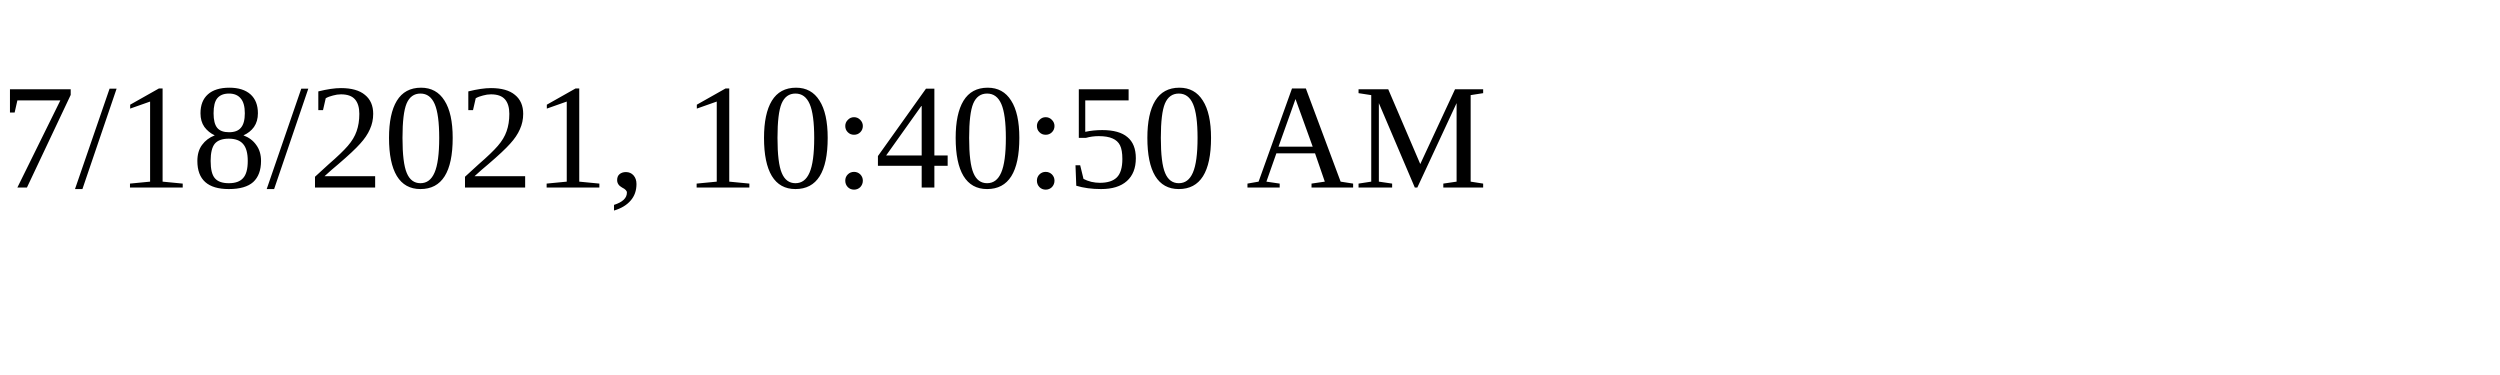
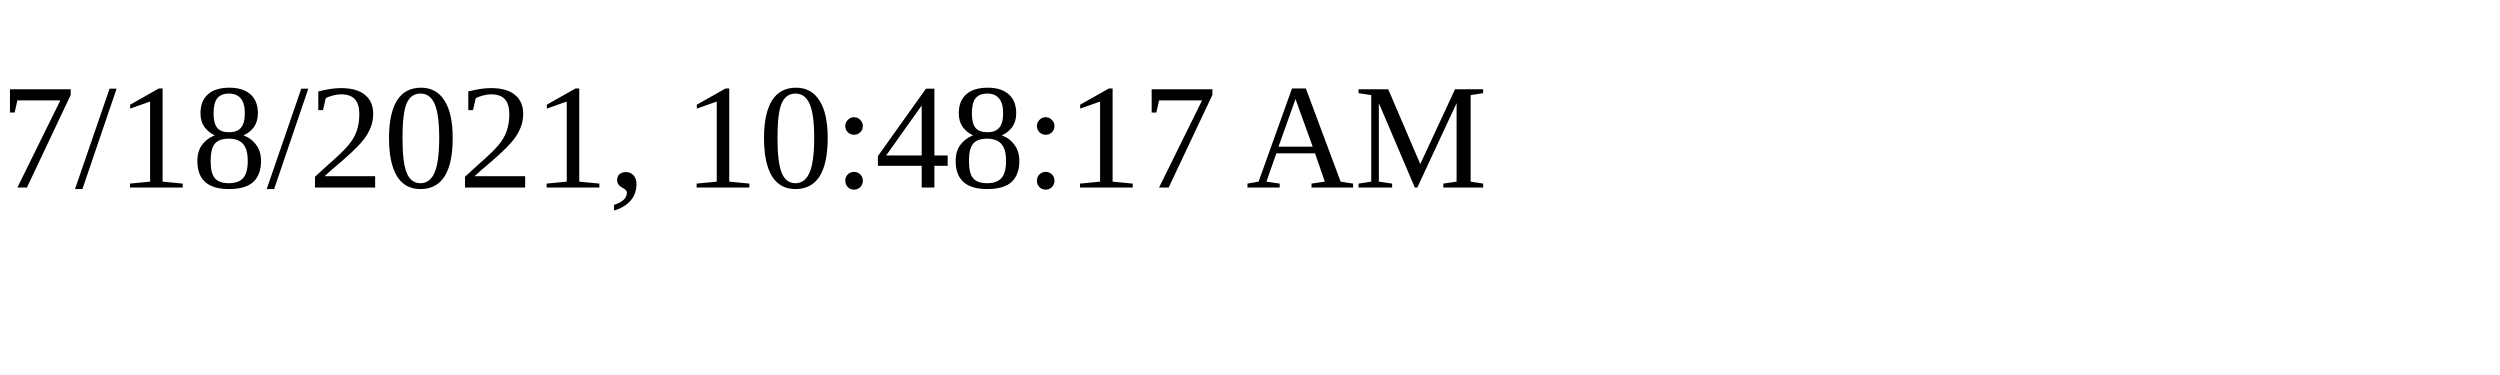
<svg xmlns="http://www.w3.org/2000/svg" height="30" width="200">
-   <text x="0" y="15">7/18/2021, 10:40:50 AM</text>
+   <text x="0" y="15">7/18/2021, 10:48:17 AM</text>
</svg>
